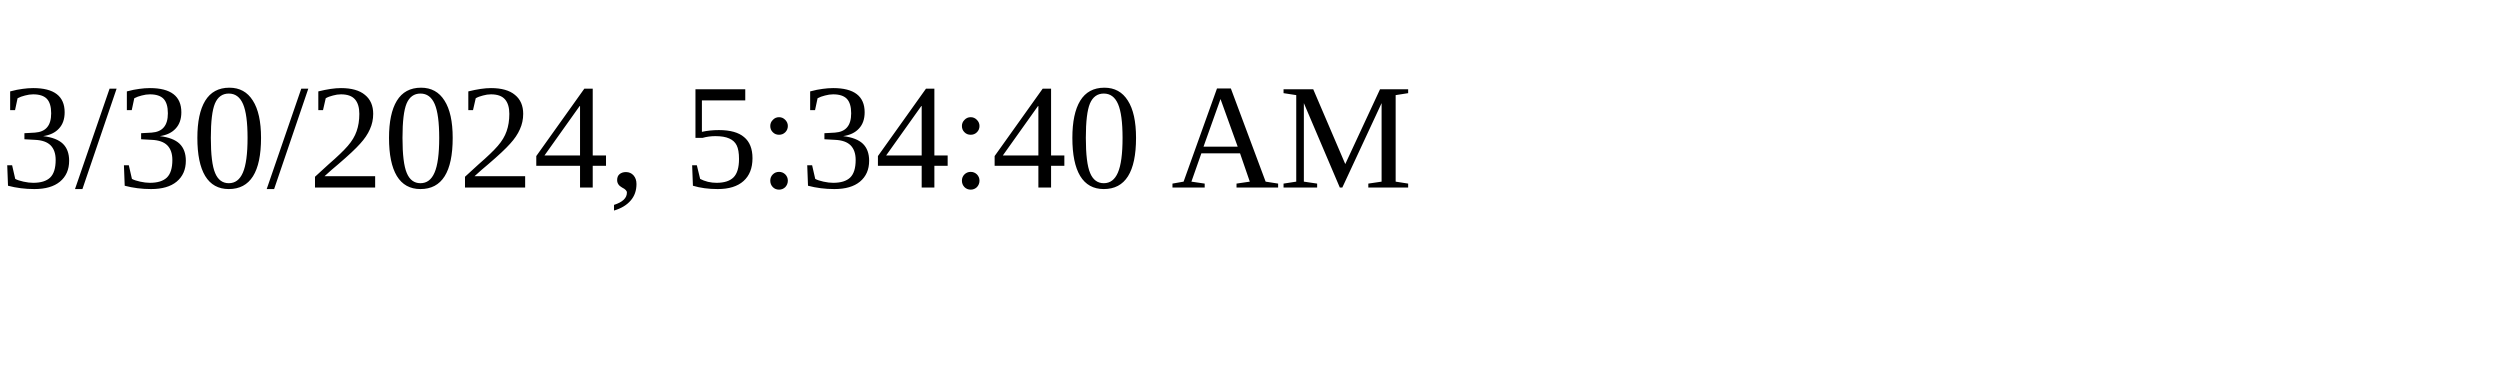
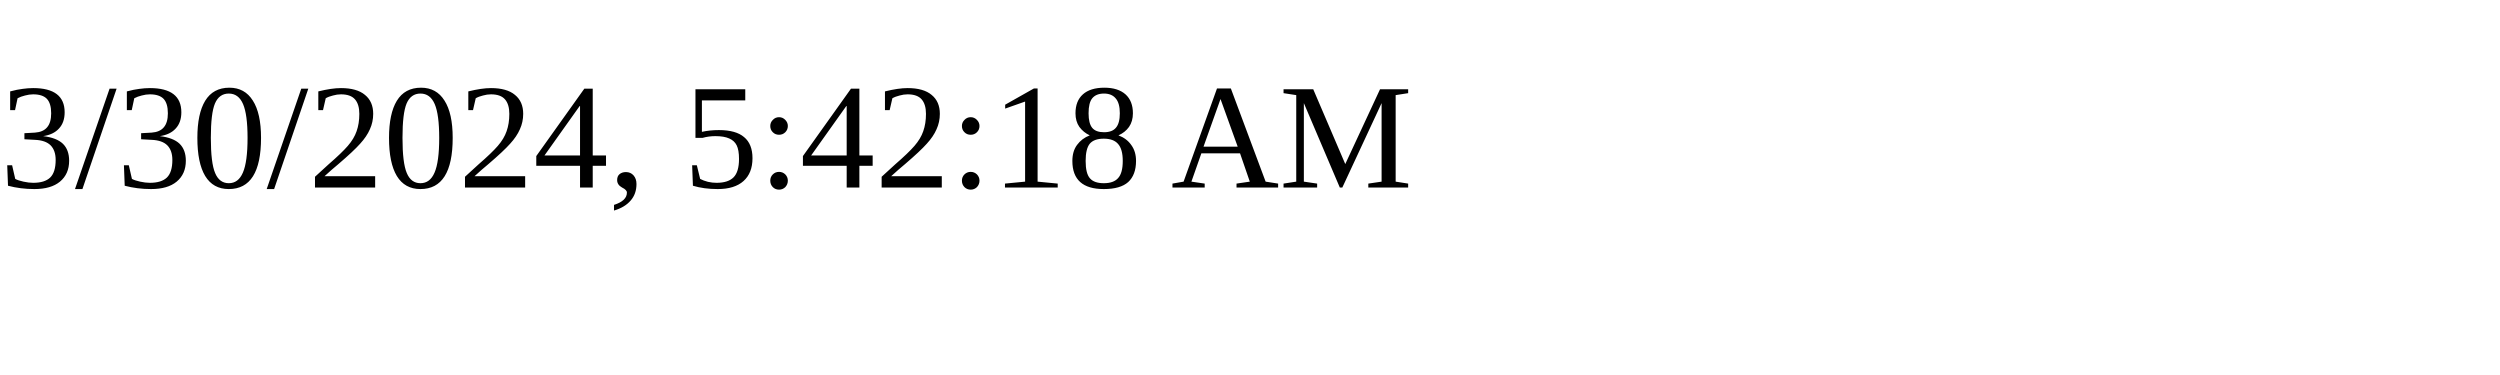
<svg xmlns="http://www.w3.org/2000/svg" height="30" width="200">
-   <text x="0" y="15">3/30/2024, 5:34:40 AM</text>
+   <text x="0" y="15">3/30/2024, 5:42:18 AM</text>
</svg>
